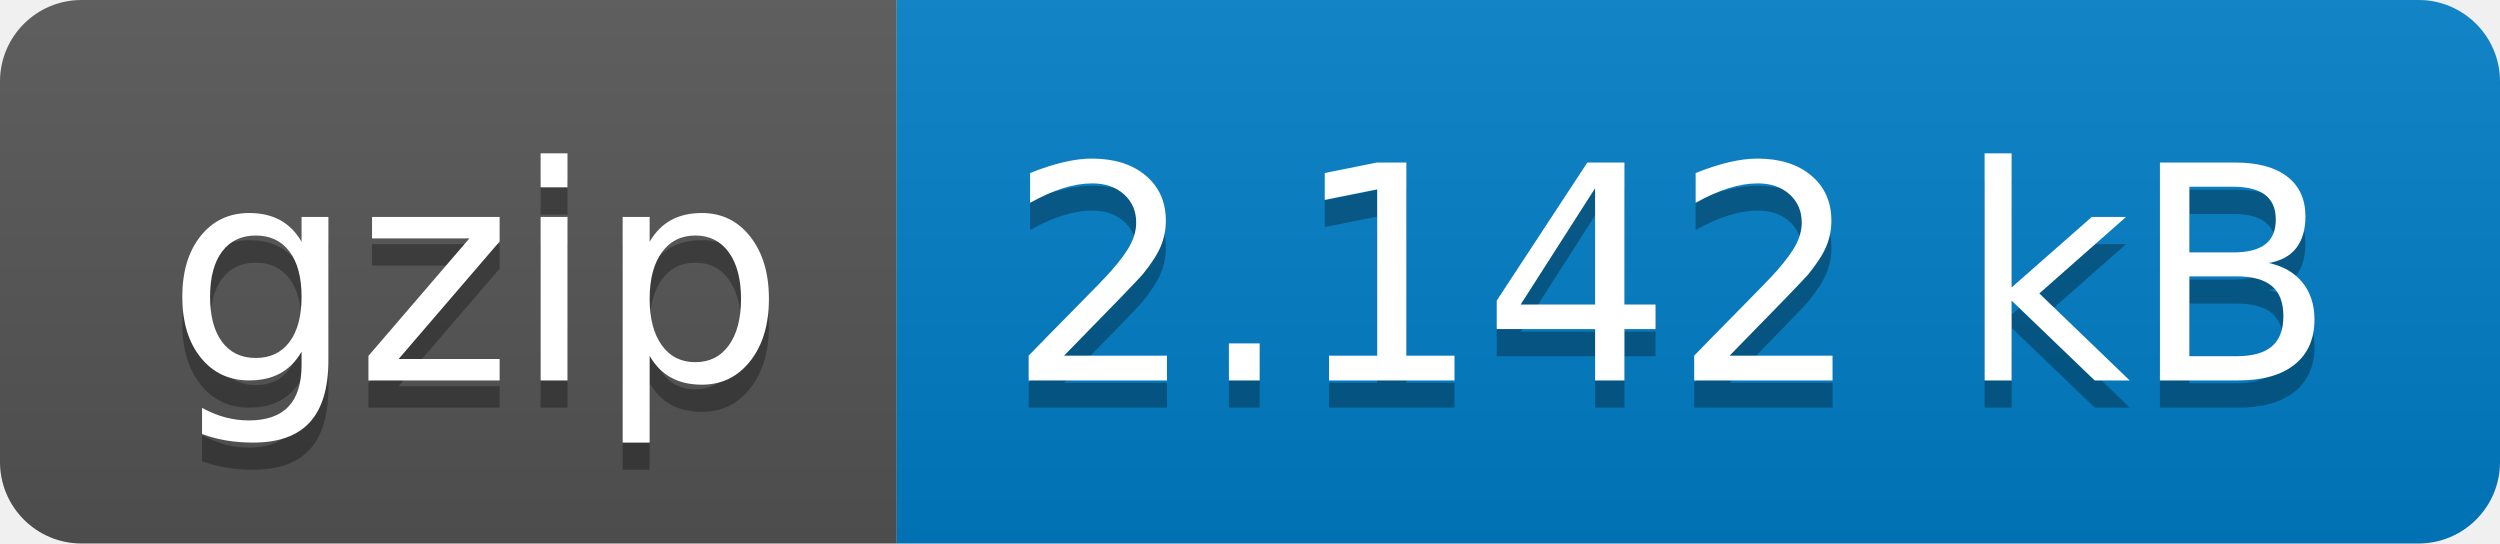
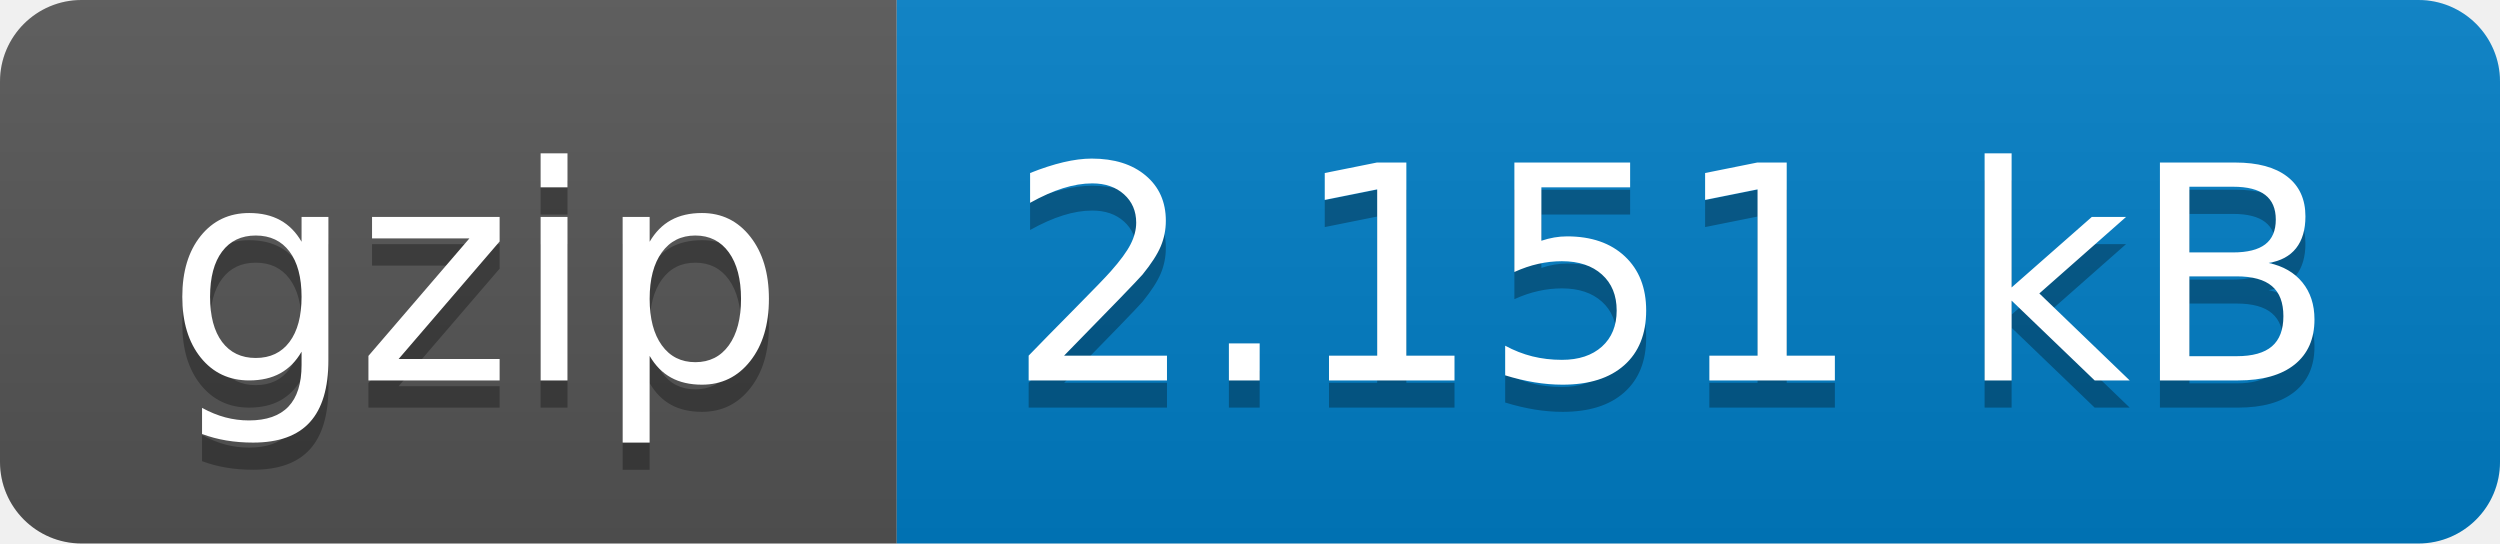
- <svg xmlns="http://www.w3.org/2000/svg" width="92" height="20" role="img" aria-label="gzip: 2.142 kB">
+ <svg xmlns="http://www.w3.org/2000/svg" width="92" height="20" role="img" aria-label="gzip: 2.151 kB">
  <linearGradient id="s" x2="0" y2="100%">
    <stop offset="0" stop-color="#bbb" stop-opacity=".1" />
    <stop offset="1" stop-opacity=".1" />
  </linearGradient>
  <clipPath id="r">
    <rect width="92" height="20" rx="3" fill="#fff" />
  </clipPath>
  <g clip-path="url(#r)">
    <rect width="33" height="20" fill="#555" />
    <rect x="33" width="59" height="20" fill="#007ec6" />
    <rect width="92" height="20" fill="url(#s)" />
  </g>
  <g fill="#fff" text-anchor="middle" font-family="Verdana,Geneva,DejaVu Sans,sans-serif" text-rendering="geometricPrecision" font-size="110">
    <text aria-hidden="true" x="175" y="150" fill="#010101" fill-opacity=".3" transform="scale(.1)" textLength="230">gzip</text>
    <text x="175" y="140" transform="scale(.1)" fill="#fff" textLength="230">gzip</text>
-     <text aria-hidden="true" x="615" y="150" fill="#010101" fill-opacity=".3" transform="scale(.1)" textLength="490">2.142 kB</text>
-     <text x="615" y="140" transform="scale(.1)" fill="#fff" textLength="490">2.142 kB</text>
+     <text aria-hidden="true" x="615" y="150" fill="#010101" fill-opacity=".3" transform="scale(.1)" textLength="490">2.151 kB</text>
+     <text x="615" y="140" transform="scale(.1)" fill="#fff" textLength="490">2.151 kB</text>
  </g>
</svg>
